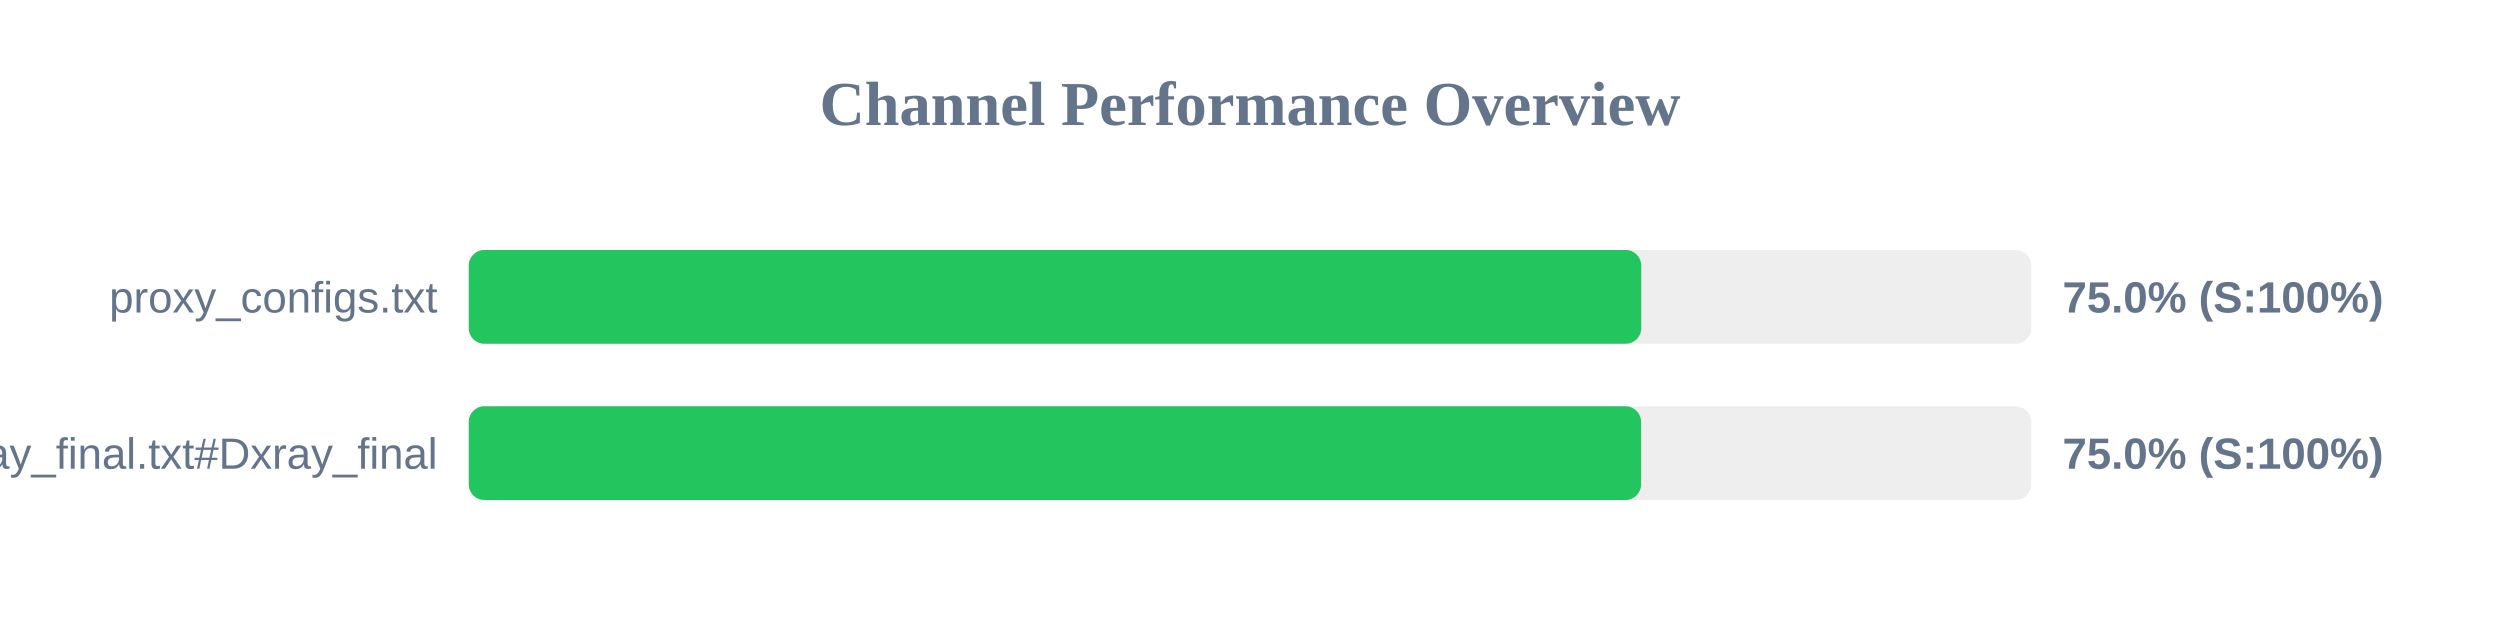
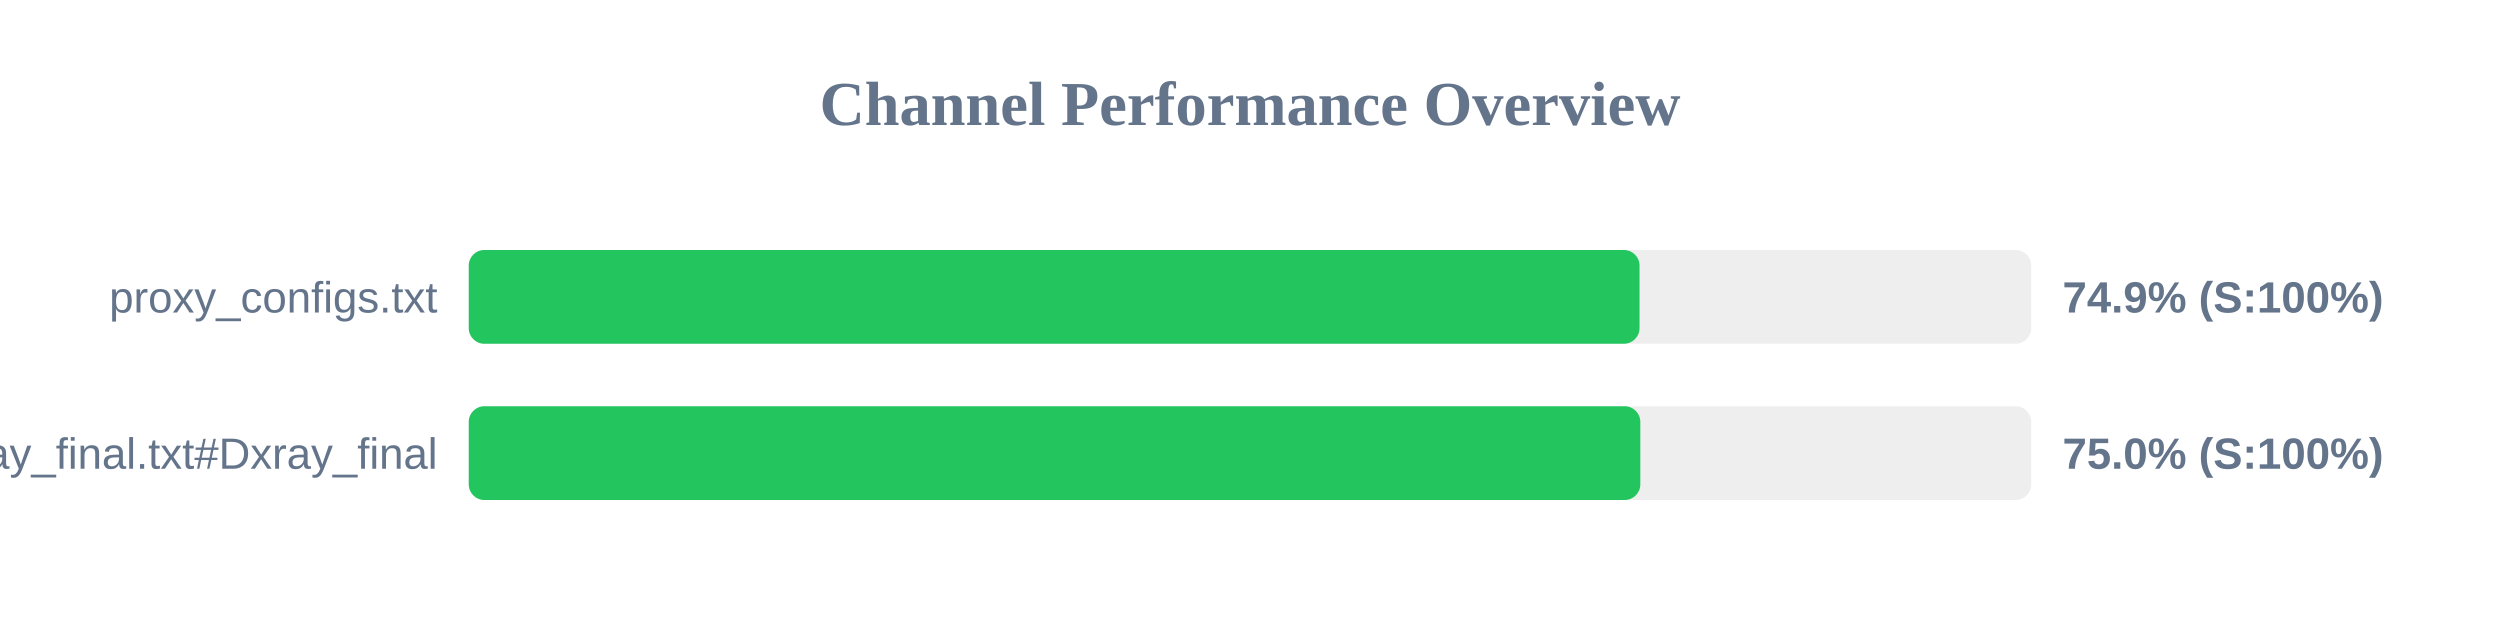
<svg xmlns="http://www.w3.org/2000/svg" width="800" height="200" version="1.1">
  <style>
        .row { font: 14px Arial; fill: #64748b; }
        .score { font: bold 14px Arial; fill: #64748b; }
    </style>
  <text x="400" y="40" text-anchor="middle" font-size="20px" font-weight="bold" fill="#64748b">Channel Performance Overview</text>
  <rect x="150" y="80" width="500" height="30" fill="#eee" rx="5" />
-   <rect x="150" y="80" width="375.2" height="30" fill="#22c55e" rx="5" />
+   <rect x="150" y="80" width="374.65" height="30" fill="#22c55e" rx="5" />
  <text x="140" y="100" text-anchor="end" class="row">proxy_configs.txt</text>
-   <text x="660" y="100" text-anchor="start" class="score">75.0% (S:100%)</text>
+   <text x="660" y="100" text-anchor="start" class="score">74.9% (S:100%)</text>
  <rect x="150" y="130" width="500" height="30" fill="#eee" rx="5" />
-   <rect x="150" y="130" width="375.15" height="30" fill="#22c55e" rx="5" />
+   <rect x="150" y="130" width="374.9" height="30" fill="#22c55e" rx="5" />
  <text x="140" y="150" text-anchor="end" class="row">xray_final.txt#Dxray_final</text>
  <text x="660" y="150" text-anchor="start" class="score">75.0% (S:100%)</text>
</svg>
